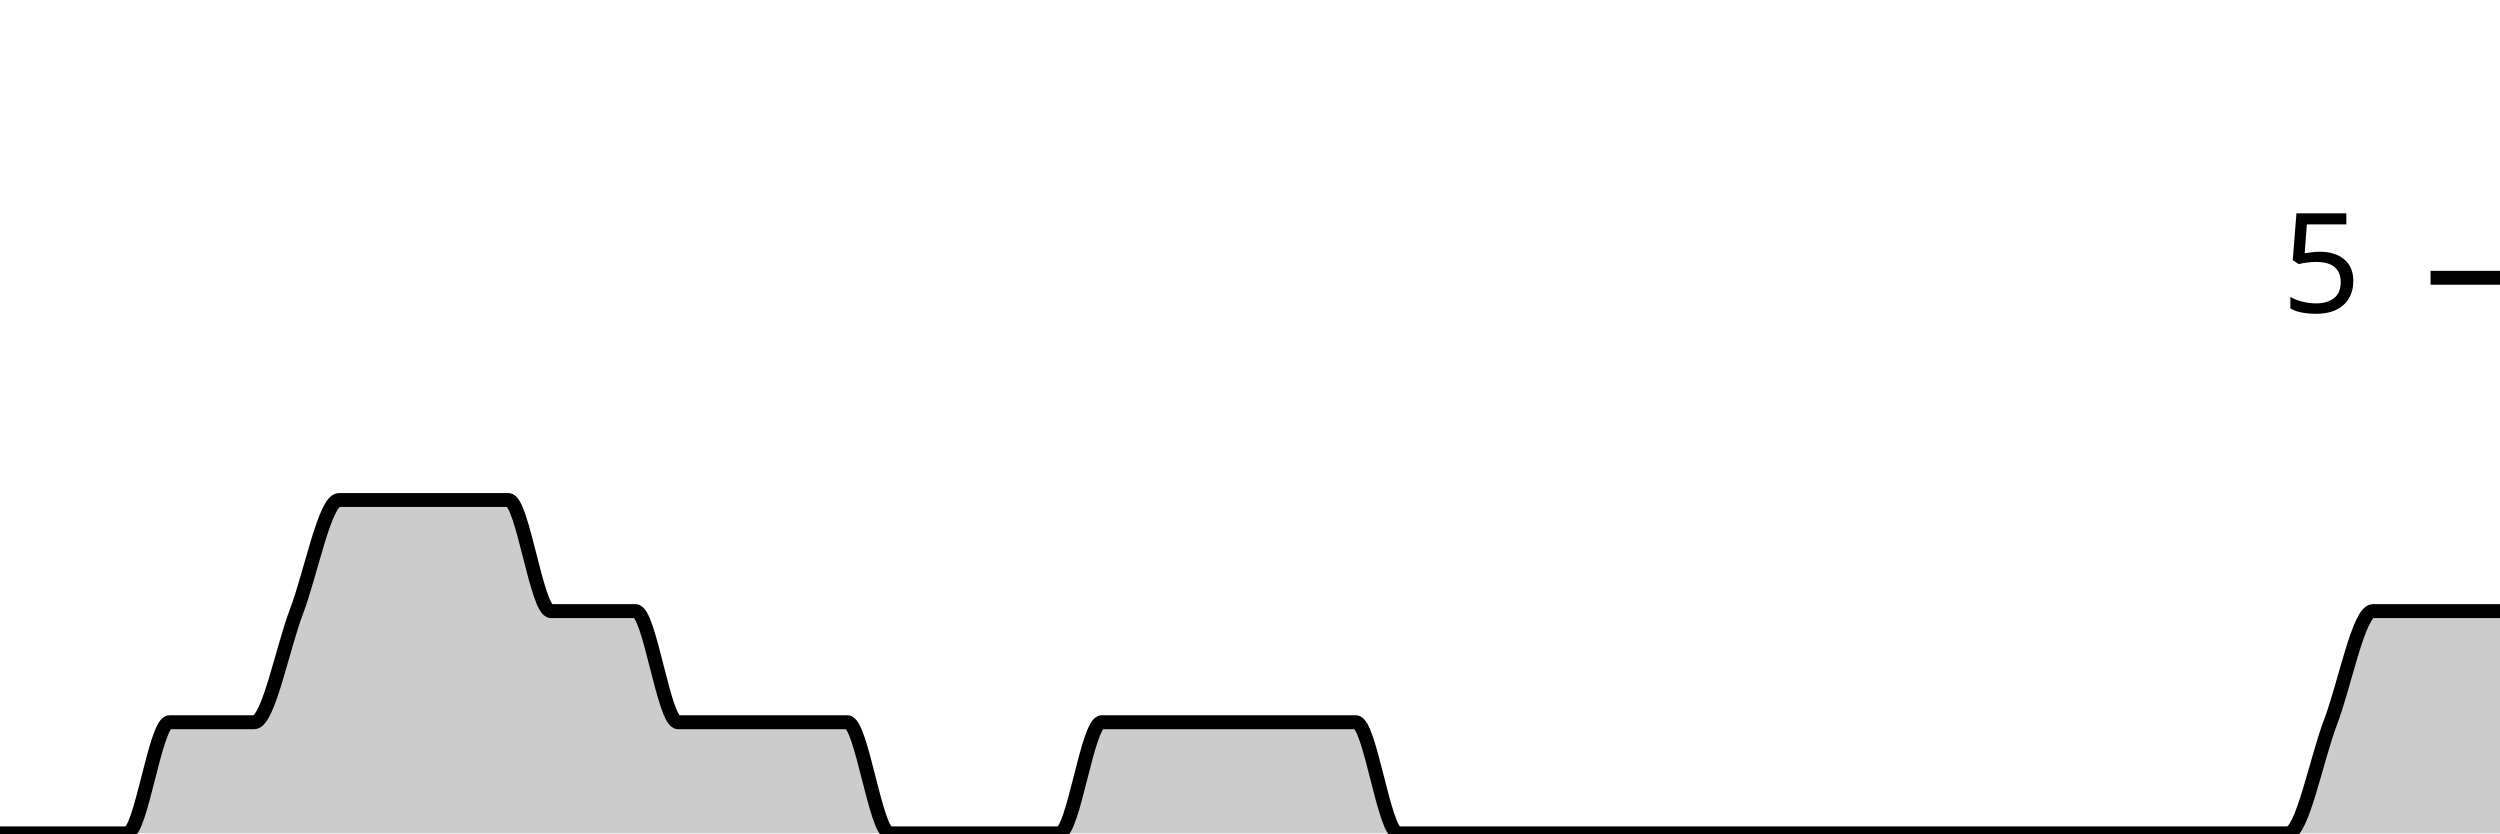
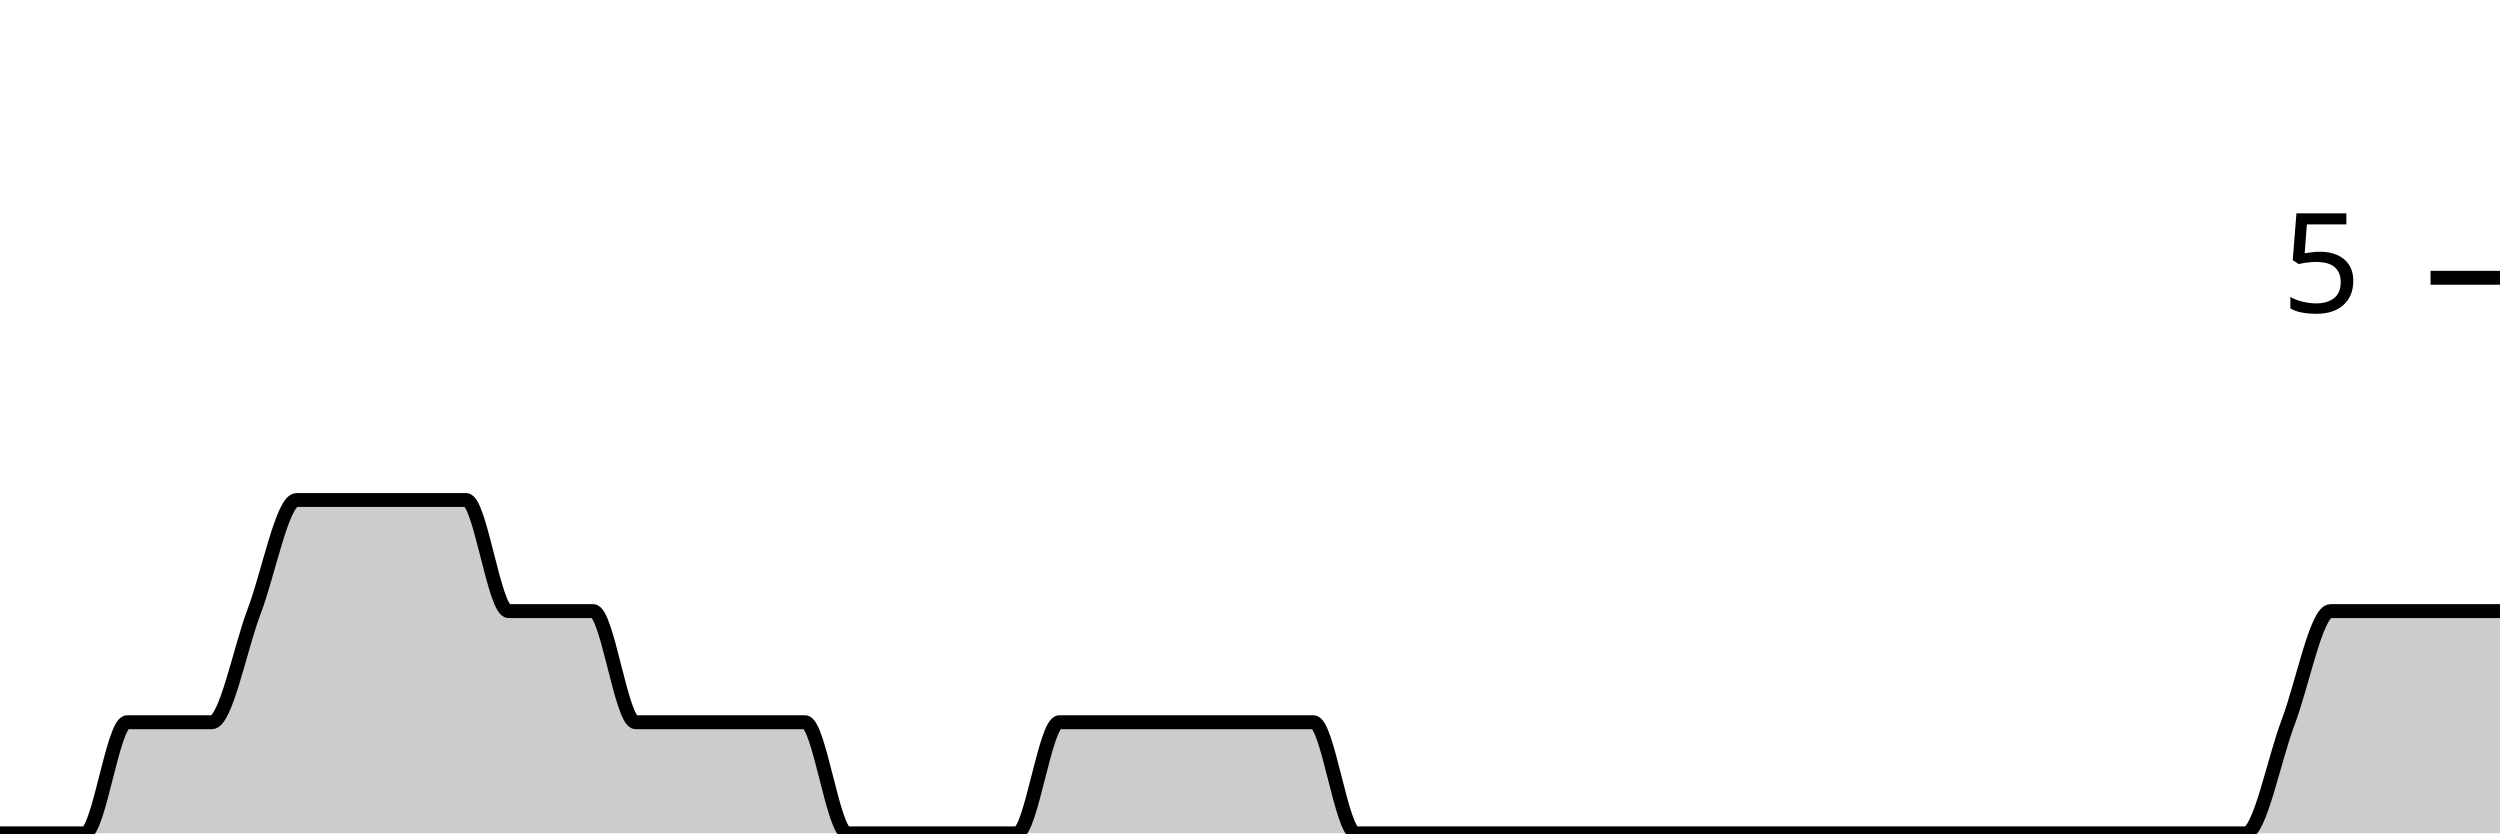
<svg xmlns="http://www.w3.org/2000/svg" viewBox="0 0 180 60">
  <g transform="translate(0,20)">
-     <path class="area" fill="rgba(0, 0, 0, 0.2)" d="M0,40C1.017,40,2.034,40,3.051,40C4.068,40,5.085,40,6.102,40C7.119,40,8.136,40,9.153,40C10.169,40,11.186,32,12.203,32C13.22,32,14.237,32,15.254,32C16.271,32,17.288,32,18.305,32C19.322,32,20.339,26.667,21.356,24C22.373,21.333,23.39,16,24.407,16C25.424,16,26.441,16,27.458,16C28.475,16,29.492,16,30.508,16C31.525,16,32.542,16,33.559,16C34.576,16,35.593,16,36.61,16C37.627,16,38.644,24,39.661,24C40.678,24,41.695,24,42.712,24C43.729,24,44.746,24,45.763,24C46.78,24,47.797,32,48.814,32C49.831,32,50.847,32,51.864,32C52.881,32,53.898,32,54.915,32C55.932,32,56.949,32,57.966,32C58.983,32,60,32,61.017,32C62.034,32,63.051,40,64.068,40C65.085,40,66.102,40,67.119,40C68.136,40,69.153,40,70.169,40C71.186,40,72.203,40,73.22,40C74.237,40,75.254,40,76.271,40C77.288,40,78.305,32,79.322,32C80.339,32,81.356,32,82.373,32C83.39,32,84.407,32,85.424,32C86.441,32,87.458,32,88.475,32C89.492,32,90.508,32,91.525,32C92.542,32,93.559,32,94.576,32C95.593,32,96.61,32,97.627,32C98.644,32,99.661,40,100.678,40C101.695,40,102.712,40,103.729,40C104.746,40,105.763,40,106.78,40C107.797,40,108.814,40,109.831,40C110.847,40,111.864,40,112.881,40C113.898,40,114.915,40,115.932,40C116.949,40,117.966,40,118.983,40C120,40,121.017,40,122.034,40C123.051,40,124.068,40,125.085,40C126.102,40,127.119,40,128.136,40C129.153,40,130.169,40,131.186,40C132.203,40,133.22,40,134.237,40C135.254,40,136.271,40,137.288,40C138.305,40,139.322,40,140.339,40C141.356,40,142.373,40,143.39,40C144.407,40,145.424,40,146.441,40C147.458,40,148.475,40,149.492,40C150.508,40,151.525,40,152.542,40C153.559,40,154.576,40,155.593,40C156.61,40,157.627,40,158.644,40C159.661,40,160.678,40,161.695,40C162.712,40,163.729,40,164.746,40C165.763,40,166.78,34.667,167.797,32C168.814,29.333,169.831,24,170.847,24C171.864,24,172.881,24,173.898,24C174.915,24,175.932,24,176.949,24C177.966,24,178.983,24,180,24L180,40C178.983,40,177.966,40,176.949,40C175.932,40,174.915,40,173.898,40C172.881,40,171.864,40,170.847,40C169.831,40,168.814,40,167.797,40C166.78,40,165.763,40,164.746,40C163.729,40,162.712,40,161.695,40C160.678,40,159.661,40,158.644,40C157.627,40,156.61,40,155.593,40C154.576,40,153.559,40,152.542,40C151.525,40,150.508,40,149.492,40C148.475,40,147.458,40,146.441,40C145.424,40,144.407,40,143.39,40C142.373,40,141.356,40,140.339,40C139.322,40,138.305,40,137.288,40C136.271,40,135.254,40,134.237,40C133.22,40,132.203,40,131.186,40C130.169,40,129.153,40,128.136,40C127.119,40,126.102,40,125.085,40C124.068,40,123.051,40,122.034,40C121.017,40,120,40,118.983,40C117.966,40,116.949,40,115.932,40C114.915,40,113.898,40,112.881,40C111.864,40,110.847,40,109.831,40C108.814,40,107.797,40,106.78,40C105.763,40,104.746,40,103.729,40C102.712,40,101.695,40,100.678,40C99.661,40,98.644,40,97.627,40C96.61,40,95.593,40,94.576,40C93.559,40,92.542,40,91.525,40C90.508,40,89.492,40,88.475,40C87.458,40,86.441,40,85.424,40C84.407,40,83.39,40,82.373,40C81.356,40,80.339,40,79.322,40C78.305,40,77.288,40,76.271,40C75.254,40,74.237,40,73.22,40C72.203,40,71.186,40,70.169,40C69.153,40,68.136,40,67.119,40C66.102,40,65.085,40,64.068,40C63.051,40,62.034,40,61.017,40C60,40,58.983,40,57.966,40C56.949,40,55.932,40,54.915,40C53.898,40,52.881,40,51.864,40C50.847,40,49.831,40,48.814,40C47.797,40,46.78,40,45.763,40C44.746,40,43.729,40,42.712,40C41.695,40,40.678,40,39.661,40C38.644,40,37.627,40,36.61,40C35.593,40,34.576,40,33.559,40C32.542,40,31.525,40,30.508,40C29.492,40,28.475,40,27.458,40C26.441,40,25.424,40,24.407,40C23.39,40,22.373,40,21.356,40C20.339,40,19.322,40,18.305,40C17.288,40,16.271,40,15.254,40C14.237,40,13.22,40,12.203,40C11.186,40,10.169,40,9.153,40C8.136,40,7.119,40,6.102,40C5.085,40,4.068,40,3.051,40C2.034,40,1.017,40,0,40Z" />
-     <path class="line" stroke="black" fill="none" d="M0,40C1.017,40,2.034,40,3.051,40C4.068,40,5.085,40,6.102,40C7.119,40,8.136,40,9.153,40C10.169,40,11.186,32,12.203,32C13.22,32,14.237,32,15.254,32C16.271,32,17.288,32,18.305,32C19.322,32,20.339,26.667,21.356,24C22.373,21.333,23.39,16,24.407,16C25.424,16,26.441,16,27.458,16C28.475,16,29.492,16,30.508,16C31.525,16,32.542,16,33.559,16C34.576,16,35.593,16,36.61,16C37.627,16,38.644,24,39.661,24C40.678,24,41.695,24,42.712,24C43.729,24,44.746,24,45.763,24C46.78,24,47.797,32,48.814,32C49.831,32,50.847,32,51.864,32C52.881,32,53.898,32,54.915,32C55.932,32,56.949,32,57.966,32C58.983,32,60,32,61.017,32C62.034,32,63.051,40,64.068,40C65.085,40,66.102,40,67.119,40C68.136,40,69.153,40,70.169,40C71.186,40,72.203,40,73.22,40C74.237,40,75.254,40,76.271,40C77.288,40,78.305,32,79.322,32C80.339,32,81.356,32,82.373,32C83.39,32,84.407,32,85.424,32C86.441,32,87.458,32,88.475,32C89.492,32,90.508,32,91.525,32C92.542,32,93.559,32,94.576,32C95.593,32,96.61,32,97.627,32C98.644,32,99.661,40,100.678,40C101.695,40,102.712,40,103.729,40C104.746,40,105.763,40,106.78,40C107.797,40,108.814,40,109.831,40C110.847,40,111.864,40,112.881,40C113.898,40,114.915,40,115.932,40C116.949,40,117.966,40,118.983,40C120,40,121.017,40,122.034,40C123.051,40,124.068,40,125.085,40C126.102,40,127.119,40,128.136,40C129.153,40,130.169,40,131.186,40C132.203,40,133.22,40,134.237,40C135.254,40,136.271,40,137.288,40C138.305,40,139.322,40,140.339,40C141.356,40,142.373,40,143.39,40C144.407,40,145.424,40,146.441,40C147.458,40,148.475,40,149.492,40C150.508,40,151.525,40,152.542,40C153.559,40,154.576,40,155.593,40C156.61,40,157.627,40,158.644,40C159.661,40,160.678,40,161.695,40C162.712,40,163.729,40,164.746,40C165.763,40,166.78,34.667,167.797,32C168.814,29.333,169.831,24,170.847,24C171.864,24,172.881,24,173.898,24C174.915,24,175.932,24,176.949,24C177.966,24,178.983,24,180,24" />
+     <path class="area" fill="rgba(0, 0, 0, 0.2)" d="M0,40C1.017,40,2.034,40,3.051,40C4.068,40,5.085,40,6.102,40C7.119,40,8.136,32,9.153,32C10.169,32,11.186,32,12.203,32C13.22,32,14.237,32,15.254,32C16.271,32,17.288,26.667,18.305,24C19.322,21.333,20.339,16,21.356,16C22.373,16,23.39,16,24.407,16C25.424,16,26.441,16,27.458,16C28.475,16,29.492,16,30.508,16C31.525,16,32.542,16,33.559,16C34.576,16,35.593,24,36.61,24C37.627,24,38.644,24,39.661,24C40.678,24,41.695,24,42.712,24C43.729,24,44.746,32,45.763,32C46.78,32,47.797,32,48.814,32C49.831,32,50.847,32,51.864,32C52.881,32,53.898,32,54.915,32C55.932,32,56.949,32,57.966,32C58.983,32,60,40,61.017,40C62.034,40,63.051,40,64.068,40C65.085,40,66.102,40,67.119,40C68.136,40,69.153,40,70.169,40C71.186,40,72.203,40,73.22,40C74.237,40,75.254,32,76.271,32C77.288,32,78.305,32,79.322,32C80.339,32,81.356,32,82.373,32C83.39,32,84.407,32,85.424,32C86.441,32,87.458,32,88.475,32C89.492,32,90.508,32,91.525,32C92.542,32,93.559,32,94.576,32C95.593,32,96.61,40,97.627,40C98.644,40,99.661,40,100.678,40C101.695,40,102.712,40,103.729,40C104.746,40,105.763,40,106.78,40C107.797,40,108.814,40,109.831,40C110.847,40,111.864,40,112.881,40C113.898,40,114.915,40,115.932,40C116.949,40,117.966,40,118.983,40C120,40,121.017,40,122.034,40C123.051,40,124.068,40,125.085,40C126.102,40,127.119,40,128.136,40C129.153,40,130.169,40,131.186,40C132.203,40,133.22,40,134.237,40C135.254,40,136.271,40,137.288,40C138.305,40,139.322,40,140.339,40C141.356,40,142.373,40,143.39,40C144.407,40,145.424,40,146.441,40C147.458,40,148.475,40,149.492,40C150.508,40,151.525,40,152.542,40C153.559,40,154.576,40,155.593,40C156.61,40,157.627,40,158.644,40C159.661,40,160.678,40,161.695,40C162.712,40,163.729,34.667,164.746,32C165.763,29.333,166.78,24,167.797,24C168.814,24,169.831,24,170.847,24C171.864,24,172.881,24,173.898,24C174.915,24,175.932,24,176.949,24C177.966,24,178.983,24,180,24L180,40C178.983,40,177.966,40,176.949,40C175.932,40,174.915,40,173.898,40C172.881,40,171.864,40,170.847,40C169.831,40,168.814,40,167.797,40C166.78,40,165.763,40,164.746,40C163.729,40,162.712,40,161.695,40C160.678,40,159.661,40,158.644,40C157.627,40,156.61,40,155.593,40C154.576,40,153.559,40,152.542,40C151.525,40,150.508,40,149.492,40C148.475,40,147.458,40,146.441,40C145.424,40,144.407,40,143.39,40C142.373,40,141.356,40,140.339,40C139.322,40,138.305,40,137.288,40C136.271,40,135.254,40,134.237,40C133.22,40,132.203,40,131.186,40C130.169,40,129.153,40,128.136,40C127.119,40,126.102,40,125.085,40C124.068,40,123.051,40,122.034,40C121.017,40,120,40,118.983,40C117.966,40,116.949,40,115.932,40C114.915,40,113.898,40,112.881,40C111.864,40,110.847,40,109.831,40C108.814,40,107.797,40,106.78,40C105.763,40,104.746,40,103.729,40C102.712,40,101.695,40,100.678,40C99.661,40,98.644,40,97.627,40C96.61,40,95.593,40,94.576,40C93.559,40,92.542,40,91.525,40C90.508,40,89.492,40,88.475,40C87.458,40,86.441,40,85.424,40C84.407,40,83.39,40,82.373,40C81.356,40,80.339,40,79.322,40C78.305,40,77.288,40,76.271,40C75.254,40,74.237,40,73.22,40C72.203,40,71.186,40,70.169,40C69.153,40,68.136,40,67.119,40C66.102,40,65.085,40,64.068,40C63.051,40,62.034,40,61.017,40C60,40,58.983,40,57.966,40C56.949,40,55.932,40,54.915,40C53.898,40,52.881,40,51.864,40C50.847,40,49.831,40,48.814,40C47.797,40,46.78,40,45.763,40C44.746,40,43.729,40,42.712,40C41.695,40,40.678,40,39.661,40C38.644,40,37.627,40,36.61,40C35.593,40,34.576,40,33.559,40C32.542,40,31.525,40,30.508,40C29.492,40,28.475,40,27.458,40C26.441,40,25.424,40,24.407,40C23.39,40,22.373,40,21.356,40C20.339,40,19.322,40,18.305,40C17.288,40,16.271,40,15.254,40C14.237,40,13.22,40,12.203,40C11.186,40,10.169,40,9.153,40C8.136,40,7.119,40,6.102,40C5.085,40,4.068,40,3.051,40C2.034,40,1.017,40,0,40Z" />
+     <path class="line" stroke="black" fill="none" d="M0,40C1.017,40,2.034,40,3.051,40C4.068,40,5.085,40,6.102,40C7.119,40,8.136,32,9.153,32C10.169,32,11.186,32,12.203,32C13.22,32,14.237,32,15.254,32C16.271,32,17.288,26.667,18.305,24C19.322,21.333,20.339,16,21.356,16C22.373,16,23.39,16,24.407,16C25.424,16,26.441,16,27.458,16C28.475,16,29.492,16,30.508,16C31.525,16,32.542,16,33.559,16C34.576,16,35.593,24,36.61,24C37.627,24,38.644,24,39.661,24C40.678,24,41.695,24,42.712,24C43.729,24,44.746,32,45.763,32C46.78,32,47.797,32,48.814,32C49.831,32,50.847,32,51.864,32C52.881,32,53.898,32,54.915,32C55.932,32,56.949,32,57.966,32C58.983,32,60,40,61.017,40C62.034,40,63.051,40,64.068,40C65.085,40,66.102,40,67.119,40C68.136,40,69.153,40,70.169,40C71.186,40,72.203,40,73.22,40C74.237,40,75.254,32,76.271,32C77.288,32,78.305,32,79.322,32C80.339,32,81.356,32,82.373,32C83.39,32,84.407,32,85.424,32C86.441,32,87.458,32,88.475,32C89.492,32,90.508,32,91.525,32C92.542,32,93.559,32,94.576,32C95.593,32,96.61,40,97.627,40C98.644,40,99.661,40,100.678,40C101.695,40,102.712,40,103.729,40C104.746,40,105.763,40,106.78,40C107.797,40,108.814,40,109.831,40C110.847,40,111.864,40,112.881,40C113.898,40,114.915,40,115.932,40C116.949,40,117.966,40,118.983,40C120,40,121.017,40,122.034,40C123.051,40,124.068,40,125.085,40C126.102,40,127.119,40,128.136,40C129.153,40,130.169,40,131.186,40C132.203,40,133.22,40,134.237,40C135.254,40,136.271,40,137.288,40C138.305,40,139.322,40,140.339,40C141.356,40,142.373,40,143.39,40C144.407,40,145.424,40,146.441,40C147.458,40,148.475,40,149.492,40C150.508,40,151.525,40,152.542,40C153.559,40,154.576,40,155.593,40C156.61,40,157.627,40,158.644,40C159.661,40,160.678,40,161.695,40C162.712,40,163.729,34.667,164.746,32C165.763,29.333,166.78,24,167.797,24C168.814,24,169.831,24,170.847,24C171.864,24,172.881,24,173.898,24C174.915,24,175.932,24,176.949,24C177.966,24,178.983,24,180,24" />
    <path class="axis-ceiling" stroke-width="1" stroke="black" fill="none" d="M175,0L180,0" />
    <text class="axis-ceiling-label" font-family="sans-serif" text-anchor="end" font-size="10px" x="170" y="2.5">5</text>
  </g>
</svg>
